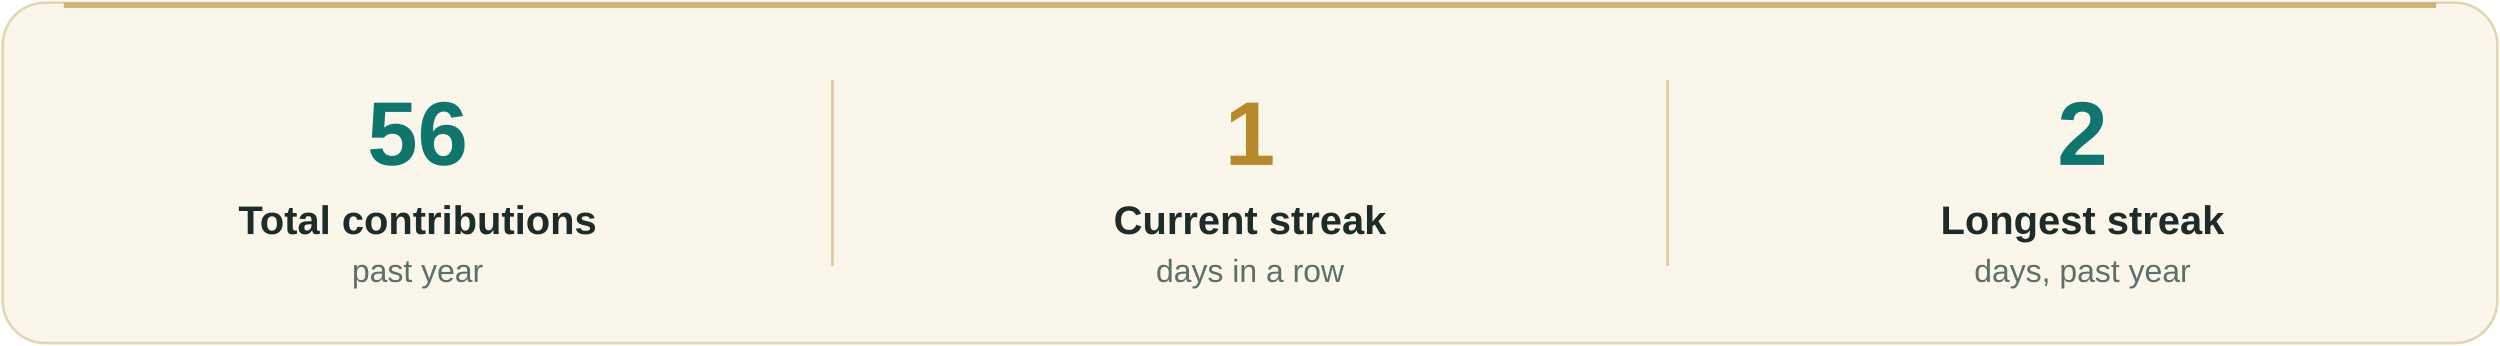
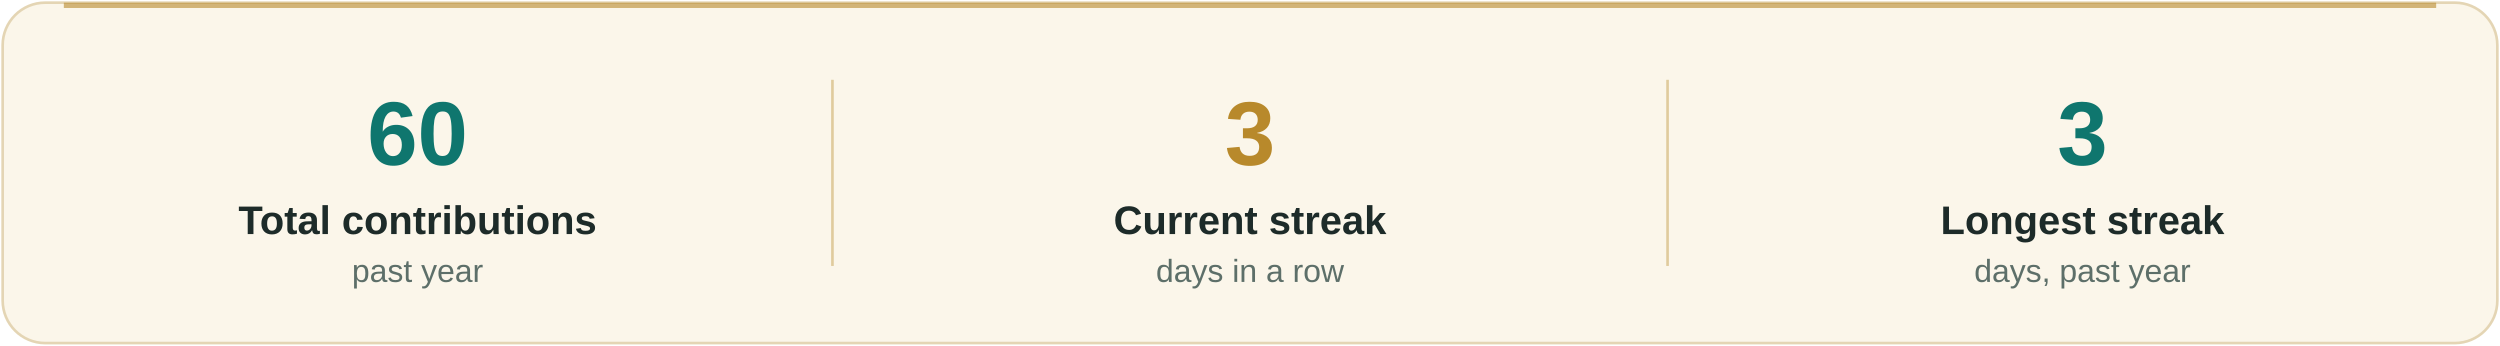
<svg xmlns="http://www.w3.org/2000/svg" viewBox="0 0 940 130" width="940" height="130" role="img" aria-label="Contribution streaks">
  <rect x="1" y="1" width="938" height="128" rx="16" fill="#fbf6ea" stroke="#e4d5b4" />
  <rect x="24" y="1" width="892" height="2" fill="#b8892b" opacity="0.6" />
-   <text x="157" y="62" text-anchor="middle" font-family="'Segoe UI', 'Helvetica Neue', Arial, sans-serif" font-size="34" font-weight="800" fill="#0f766e">56</text>
+   <text x="157" y="62" text-anchor="middle" font-family="'Segoe UI', 'Helvetica Neue', Arial, sans-serif" font-size="34" font-weight="800" fill="#0f766e">60</text>
  <text x="157" y="88" text-anchor="middle" font-family="'Segoe UI', 'Helvetica Neue', Arial, sans-serif" font-size="15" font-weight="600" fill="#1d2b29">Total contributions</text>
  <text x="157" y="106" text-anchor="middle" font-family="'Segoe UI', 'Helvetica Neue', Arial, sans-serif" font-size="12" fill="#5d6f69">past year</text>
-   <text x="470" y="62" text-anchor="middle" font-family="'Segoe UI', 'Helvetica Neue', Arial, sans-serif" font-size="34" font-weight="800" fill="#b8892b">1</text>
+   <text x="470" y="62" text-anchor="middle" font-family="'Segoe UI', 'Helvetica Neue', Arial, sans-serif" font-size="34" font-weight="800" fill="#b8892b">3</text>
  <text x="470" y="88" text-anchor="middle" font-family="'Segoe UI', 'Helvetica Neue', Arial, sans-serif" font-size="15" font-weight="600" fill="#1d2b29">Current streak</text>
  <text x="470" y="106" text-anchor="middle" font-family="'Segoe UI', 'Helvetica Neue', Arial, sans-serif" font-size="12" fill="#5d6f69">days in a row</text>
  <line x1="313" y1="30" x2="313" y2="100" stroke="#b8892b" stroke-opacity="0.4" />
-   <text x="783" y="62" text-anchor="middle" font-family="'Segoe UI', 'Helvetica Neue', Arial, sans-serif" font-size="34" font-weight="800" fill="#0f766e">2</text>
+   <text x="783" y="62" text-anchor="middle" font-family="'Segoe UI', 'Helvetica Neue', Arial, sans-serif" font-size="34" font-weight="800" fill="#0f766e">3</text>
  <text x="783" y="88" text-anchor="middle" font-family="'Segoe UI', 'Helvetica Neue', Arial, sans-serif" font-size="15" font-weight="600" fill="#1d2b29">Longest streak</text>
  <text x="783" y="106" text-anchor="middle" font-family="'Segoe UI', 'Helvetica Neue', Arial, sans-serif" font-size="12" fill="#5d6f69">days, past year</text>
  <line x1="627" y1="30" x2="627" y2="100" stroke="#b8892b" stroke-opacity="0.4" />
</svg>
